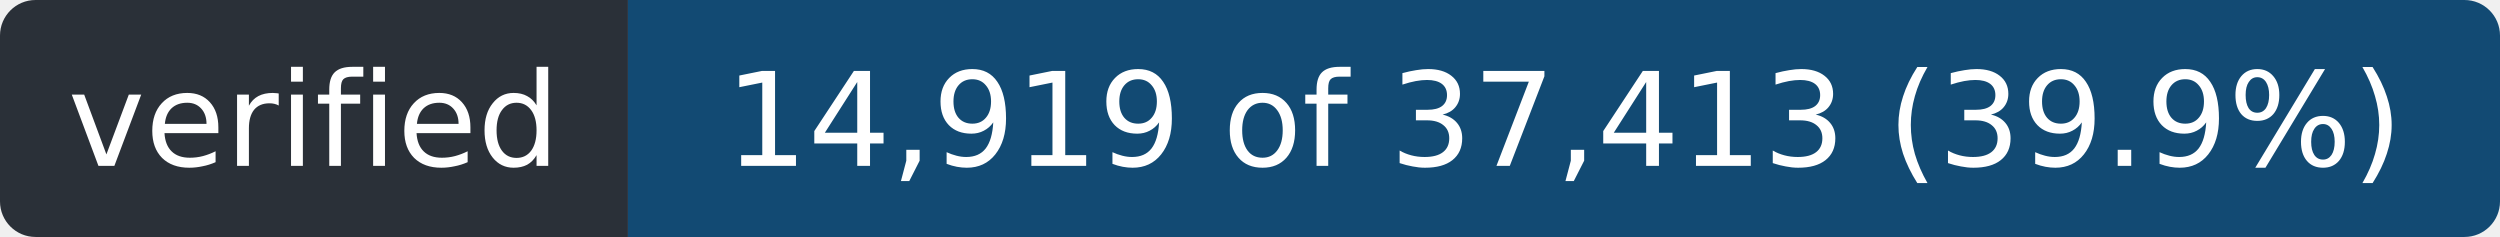
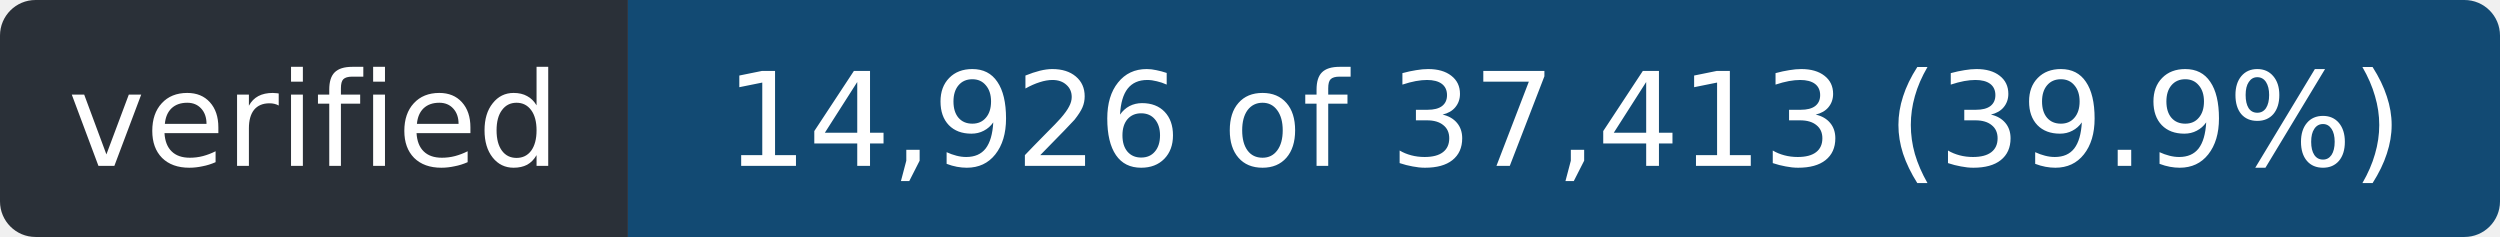
- <svg xmlns="http://www.w3.org/2000/svg" width="211" height="20" role="img" aria-label="verified: 14,919 of 37,413 (39.9%)">
+ <svg xmlns="http://www.w3.org/2000/svg" width="211" height="20" role="img" aria-label="verified: 14,926 of 37,413 (39.9%)">
  <clipPath id="r">
    <rect width="211" height="20" rx="3" />
  </clipPath>
  <g clip-path="url(#r)">
    <rect width="53" height="20" fill="#2a3038" />
    <rect x="53" width="158" height="20" fill="#124a73" />
  </g>
  <g fill="#fff" font-family="Verdana,Geneva,DejaVu Sans,sans-serif" font-size="11" text-anchor="middle">
    <text x="26.5" y="14" textLength="41">verified</text>
-     <text x="132.0" y="14" textLength="146">14,919 of 37,413 (39.9%)</text>
+     <text x="132.0" y="14" textLength="146">14,926 of 37,413 (39.9%)</text>
  </g>
</svg>
